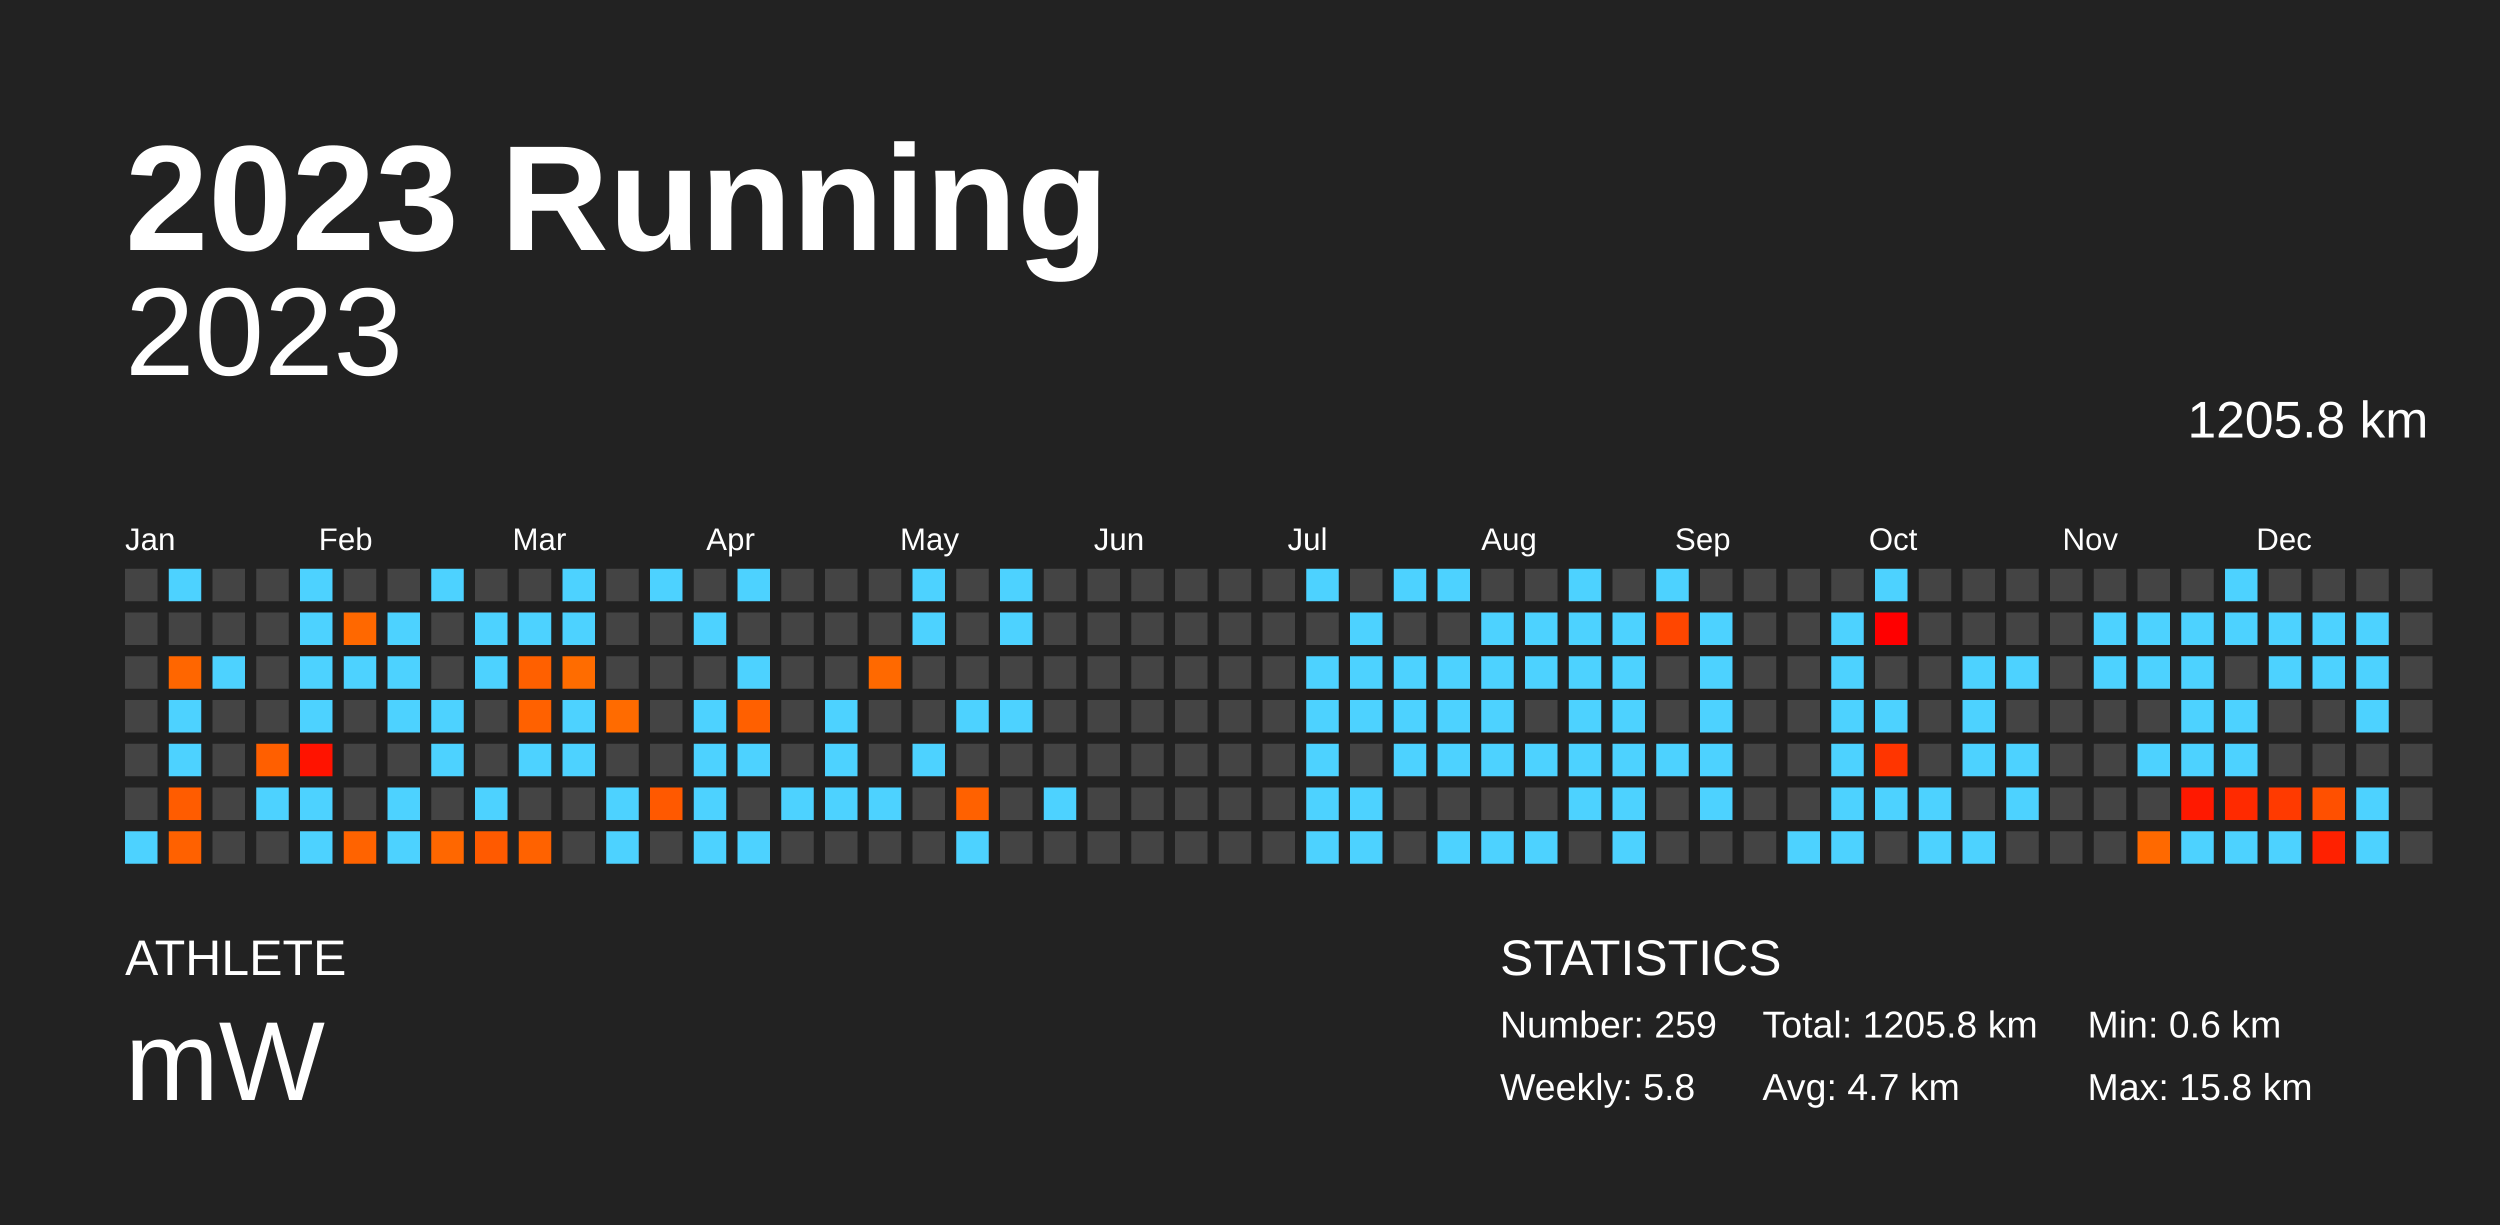
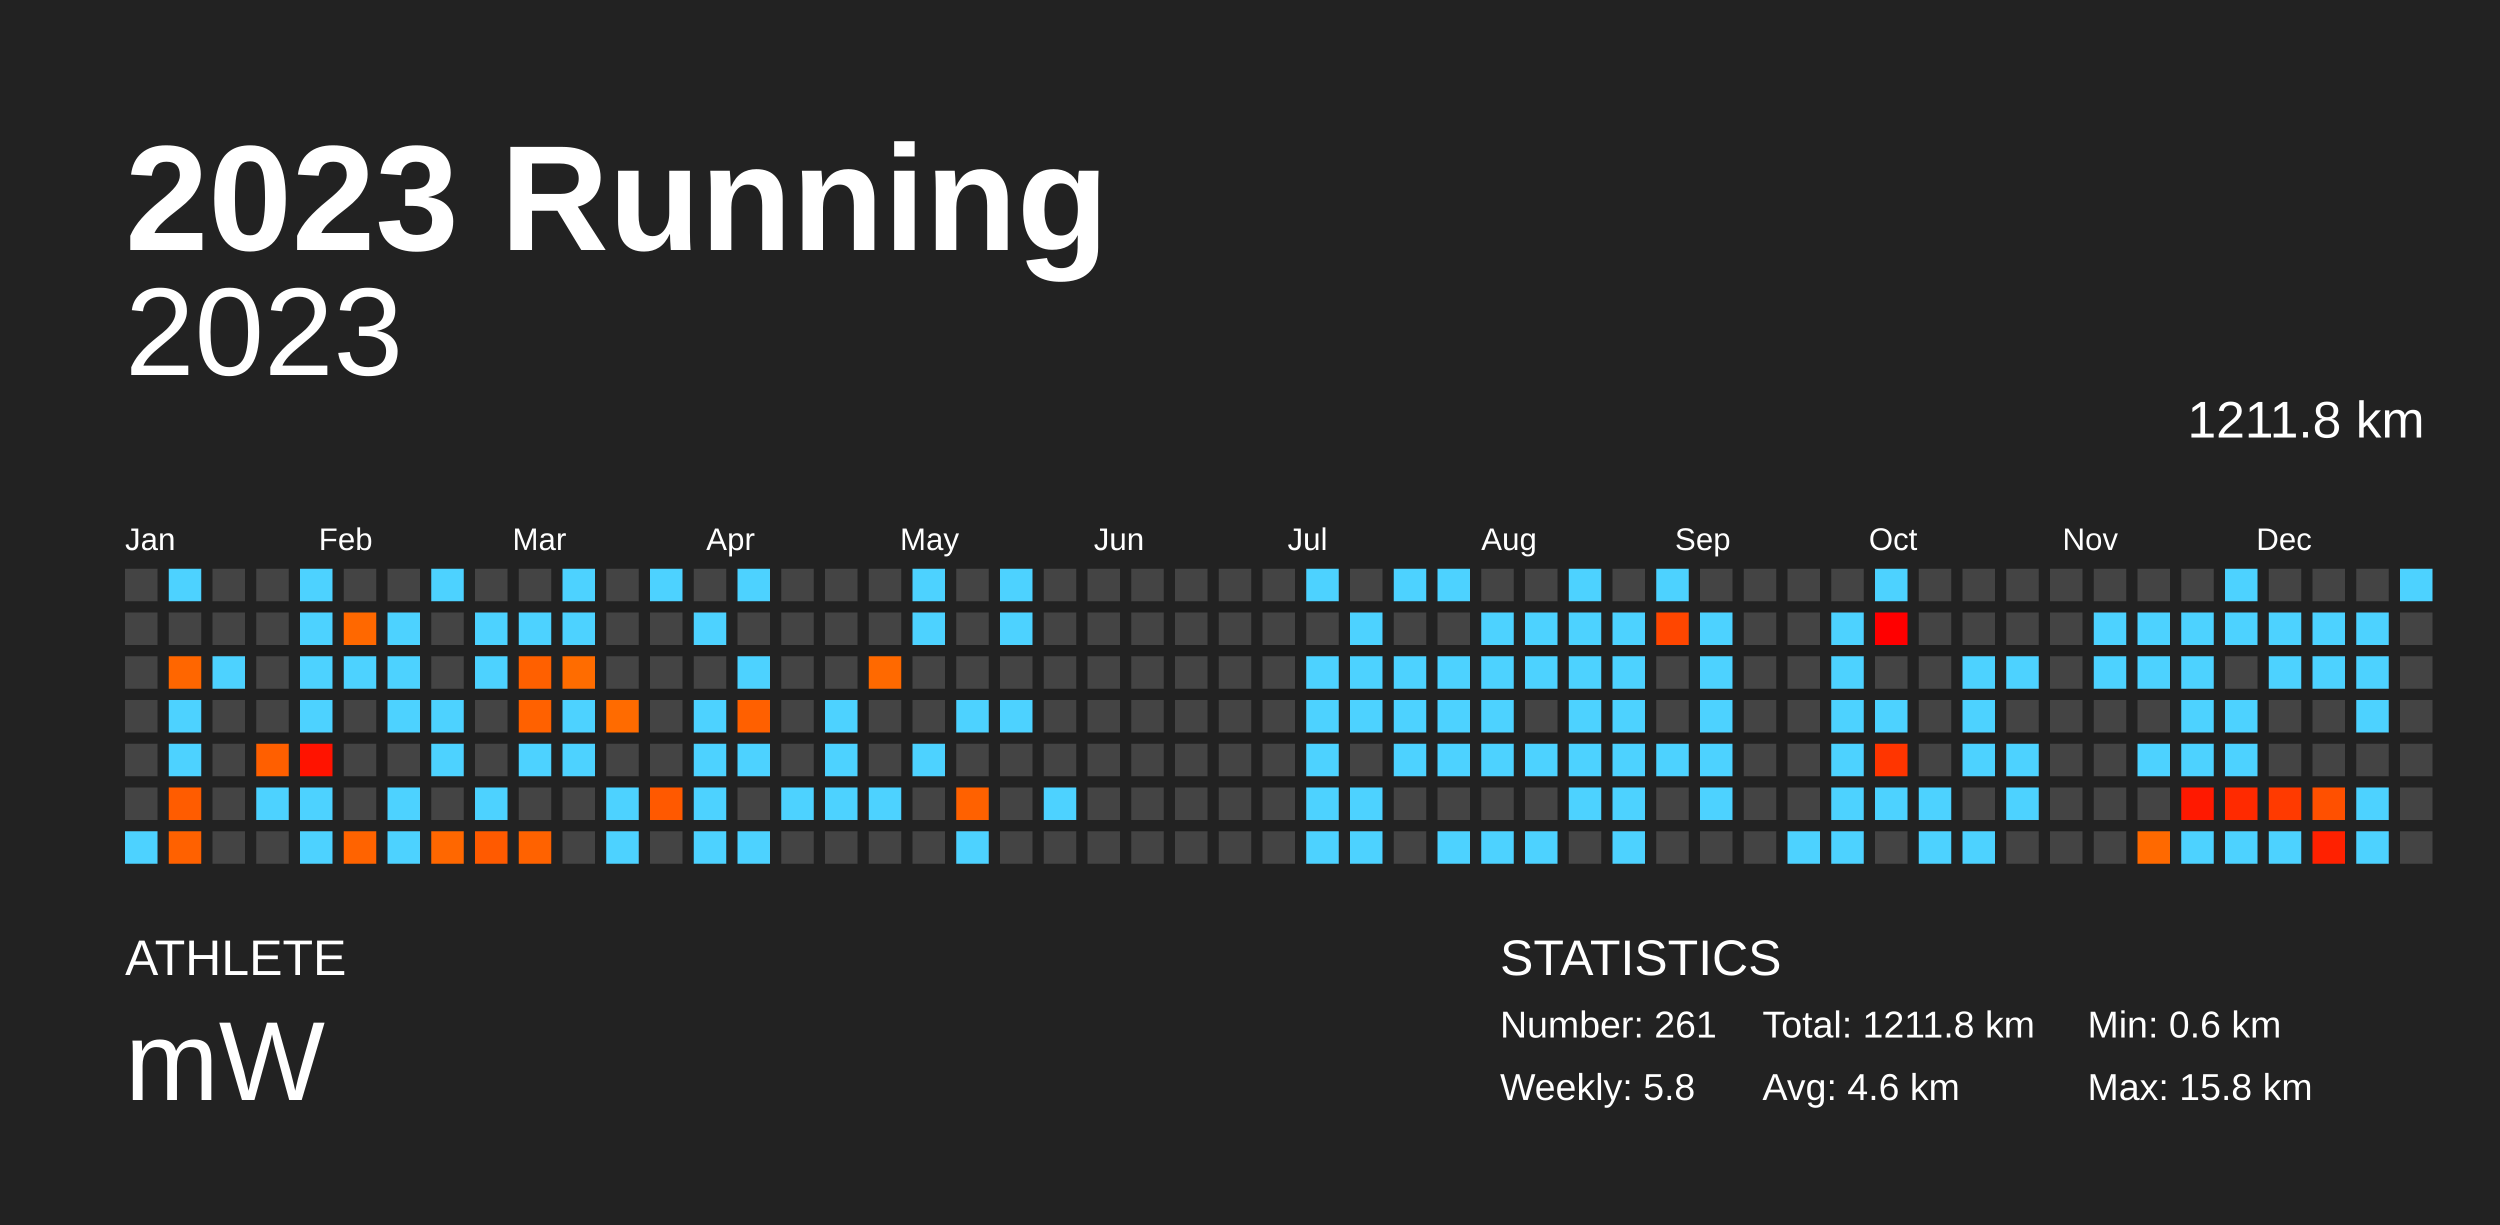
<svg xmlns="http://www.w3.org/2000/svg" baseProfile="full" height="98mm" version="1.1" viewBox="0,0,200,98" width="200mm">
  <defs />
  <rect fill="#222222" height="98" width="200" x="0" y="0" />
  <text fill="#FFFFFF" style="font-size:12px; font-family:Arial; font-weight:bold;" x="10" y="20">2023 Running</text>
  <text fill="#FFFFFF" style="font-size:4px; font-family:Arial" x="10" y="78">ATHLETE</text>
  <text fill="#FFFFFF" style="font-size:9px; font-family:Arial" x="10" y="88">mW</text>
  <text fill="#FFFFFF" style="font-size:4px; font-family:Arial" x="120" y="78">STATISTICS</text>
-   <text fill="#FFFFFF" style="font-size:3px; font-family:Arial" x="120" y="83">Number: 259</text>
+   <text fill="#FFFFFF" style="font-size:3px; font-family:Arial" x="120" y="83">Number: 261</text>
  <text fill="#FFFFFF" style="font-size:3px; font-family:Arial" x="120" y="88">Weekly: 5.8</text>
-   <text fill="#FFFFFF" style="font-size:3px; font-family:Arial" x="141" y="83">Total: 1205.8 km</text>
-   <text fill="#FFFFFF" style="font-size:3px; font-family:Arial" x="141" y="88">Avg: 4.7 km</text>
+   <text fill="#FFFFFF" style="font-size:3px; font-family:Arial" x="141" y="83">Total: 1211.8 km</text>
+   <text fill="#FFFFFF" style="font-size:3px; font-family:Arial" x="141" y="88">Avg: 4.6 km</text>
  <text fill="#FFFFFF" style="font-size:3px; font-family:Arial" x="167" y="83">Min: 0.6 km</text>
  <text fill="#FFFFFF" style="font-size:3px; font-family:Arial" x="167" y="88">Max: 15.8 km</text>
  <text alignment-baseline="hanging" fill="#FFFFFF" style="font-size:10.0px; font-family:Arial;" x="10" y="30">2023</text>
-   <text alignment-baseline="hanging" fill="#FFFFFF" style="font-size:4.125px; font-family:Arial;" x="175" y="35">1205.8 km</text>
+   <text alignment-baseline="hanging" fill="#FFFFFF" style="font-size:4.125px; font-family:Arial;" x="175" y="35">1211.8 km</text>
  <text fill="#FFFFFF" style="font-size:2.5px; font-family:Arial" x="10.0" y="44">Jan</text>
  <text fill="#FFFFFF" style="font-size:2.5px; font-family:Arial" x="25.5" y="44">Feb</text>
  <text fill="#FFFFFF" style="font-size:2.5px; font-family:Arial" x="41.0" y="44">Mar</text>
  <text fill="#FFFFFF" style="font-size:2.5px; font-family:Arial" x="56.5" y="44">Apr</text>
  <text fill="#FFFFFF" style="font-size:2.5px; font-family:Arial" x="72.0" y="44">May</text>
  <text fill="#FFFFFF" style="font-size:2.5px; font-family:Arial" x="87.5" y="44">Jun</text>
  <text fill="#FFFFFF" style="font-size:2.5px; font-family:Arial" x="103.0" y="44">Jul</text>
  <text fill="#FFFFFF" style="font-size:2.5px; font-family:Arial" x="118.5" y="44">Aug</text>
  <text fill="#FFFFFF" style="font-size:2.5px; font-family:Arial" x="134.0" y="44">Sep</text>
  <text fill="#FFFFFF" style="font-size:2.5px; font-family:Arial" x="149.5" y="44">Oct</text>
  <text fill="#FFFFFF" style="font-size:2.5px; font-family:Arial" x="165.0" y="44">Nov</text>
  <text fill="#FFFFFF" style="font-size:2.5px; font-family:Arial" x="180.5" y="44">Dec</text>
  <rect fill="#444444" height="2.6" width="2.6" x="10.0" y="45.5" />
  <rect fill="#444444" height="2.6" width="2.6" x="10.0" y="49.0" />
  <rect fill="#444444" height="2.6" width="2.6" x="10.0" y="52.5" />
  <rect fill="#444444" height="2.6" width="2.6" x="10.0" y="56.0" />
  <rect fill="#444444" height="2.6" width="2.6" x="10.0" y="59.5" />
  <rect fill="#444444" height="2.6" width="2.6" x="10.0" y="63.0" />
  <rect fill="#4dd2ff" height="2.6" width="2.6" x="10.0" y="66.5" />
  <rect fill="#4dd2ff" height="2.6" width="2.6" x="13.5" y="45.5" />
  <rect fill="#444444" height="2.6" width="2.6" x="13.5" y="49.0" />
  <rect fill="#ff6600" height="2.6" width="2.6" x="13.5" y="52.5" />
  <rect fill="#4dd2ff" height="2.6" width="2.6" x="13.5" y="56.0" />
  <rect fill="#4dd2ff" height="2.6" width="2.6" x="13.5" y="59.5" />
  <rect fill="#ff5c00" height="2.6" width="2.6" x="13.5" y="63.0" />
  <rect fill="#ff6100" height="2.6" width="2.6" x="13.5" y="66.5" />
  <rect fill="#444444" height="2.6" width="2.6" x="17.0" y="45.5" />
  <rect fill="#444444" height="2.6" width="2.6" x="17.0" y="49.0" />
  <rect fill="#4dd2ff" height="2.6" width="2.6" x="17.0" y="52.5" />
  <rect fill="#444444" height="2.6" width="2.6" x="17.0" y="56.0" />
  <rect fill="#444444" height="2.6" width="2.6" x="17.0" y="59.5" />
  <rect fill="#444444" height="2.6" width="2.6" x="17.0" y="63.0" />
  <rect fill="#444444" height="2.6" width="2.6" x="17.0" y="66.5" />
  <rect fill="#444444" height="2.6" width="2.6" x="20.5" y="45.5" />
  <rect fill="#444444" height="2.6" width="2.6" x="20.5" y="49.0" />
  <rect fill="#444444" height="2.6" width="2.6" x="20.5" y="52.5" />
  <rect fill="#444444" height="2.6" width="2.6" x="20.5" y="56.0" />
  <rect fill="#ff5f00" height="2.6" width="2.6" x="20.5" y="59.5" />
  <rect fill="#4dd2ff" height="2.6" width="2.6" x="20.5" y="63.0" />
  <rect fill="#444444" height="2.6" width="2.6" x="20.5" y="66.5" />
  <rect fill="#4dd2ff" height="2.6" width="2.6" x="24.0" y="45.5" />
  <rect fill="#4dd2ff" height="2.6" width="2.6" x="24.0" y="49.0" />
  <rect fill="#4dd2ff" height="2.6" width="2.6" x="24.0" y="52.5" />
  <rect fill="#4dd2ff" height="2.6" width="2.6" x="24.0" y="56.0" />
  <rect fill="#ff1300" height="2.6" width="2.6" x="24.0" y="59.5" />
  <rect fill="#4dd2ff" height="2.6" width="2.6" x="24.0" y="63.0" />
  <rect fill="#4dd2ff" height="2.6" width="2.6" x="24.0" y="66.5" />
  <rect fill="#444444" height="2.6" width="2.6" x="27.5" y="45.5" />
  <rect fill="#ff6800" height="2.6" width="2.6" x="27.5" y="49.0" />
  <rect fill="#4dd2ff" height="2.6" width="2.6" x="27.5" y="52.5" />
  <rect fill="#444444" height="2.6" width="2.6" x="27.5" y="56.0" />
  <rect fill="#444444" height="2.6" width="2.6" x="27.5" y="59.5" />
  <rect fill="#444444" height="2.6" width="2.6" x="27.5" y="63.0" />
  <rect fill="#ff6300" height="2.6" width="2.6" x="27.5" y="66.5" />
  <rect fill="#444444" height="2.6" width="2.6" x="31.0" y="45.5" />
  <rect fill="#4dd2ff" height="2.6" width="2.6" x="31.0" y="49.0" />
  <rect fill="#4dd2ff" height="2.6" width="2.6" x="31.0" y="52.5" />
  <rect fill="#4dd2ff" height="2.6" width="2.6" x="31.0" y="56.0" />
  <rect fill="#444444" height="2.6" width="2.6" x="31.0" y="59.5" />
  <rect fill="#4dd2ff" height="2.6" width="2.6" x="31.0" y="63.0" />
  <rect fill="#4dd2ff" height="2.6" width="2.6" x="31.0" y="66.5" />
  <rect fill="#4dd2ff" height="2.6" width="2.6" x="34.5" y="45.5" />
  <rect fill="#444444" height="2.6" width="2.6" x="34.5" y="49.0" />
  <rect fill="#444444" height="2.6" width="2.6" x="34.5" y="52.5" />
  <rect fill="#4dd2ff" height="2.6" width="2.6" x="34.5" y="56.0" />
  <rect fill="#4dd2ff" height="2.6" width="2.6" x="34.5" y="59.5" />
  <rect fill="#444444" height="2.6" width="2.6" x="34.5" y="63.0" />
  <rect fill="#ff6700" height="2.6" width="2.6" x="34.5" y="66.5" />
  <rect fill="#444444" height="2.6" width="2.6" x="38.0" y="45.5" />
  <rect fill="#4dd2ff" height="2.6" width="2.6" x="38.0" y="49.0" />
  <rect fill="#4dd2ff" height="2.6" width="2.6" x="38.0" y="52.5" />
  <rect fill="#444444" height="2.6" width="2.6" x="38.0" y="56.0" />
  <rect fill="#444444" height="2.6" width="2.6" x="38.0" y="59.5" />
  <rect fill="#4dd2ff" height="2.6" width="2.6" x="38.0" y="63.0" />
  <rect fill="#ff5a00" height="2.6" width="2.6" x="38.0" y="66.5" />
  <rect fill="#444444" height="2.6" width="2.6" x="41.5" y="45.5" />
  <rect fill="#4dd2ff" height="2.6" width="2.6" x="41.5" y="49.0" />
  <rect fill="#ff6000" height="2.6" width="2.6" x="41.5" y="52.5" />
  <rect fill="#ff6100" height="2.6" width="2.6" x="41.5" y="56.0" />
  <rect fill="#4dd2ff" height="2.6" width="2.6" x="41.5" y="59.5" />
  <rect fill="#444444" height="2.6" width="2.6" x="41.5" y="63.0" />
  <rect fill="#ff6200" height="2.6" width="2.6" x="41.5" y="66.5" />
  <rect fill="#4dd2ff" height="2.6" width="2.6" x="45.0" y="45.5" />
  <rect fill="#4dd2ff" height="2.6" width="2.6" x="45.0" y="49.0" />
  <rect fill="#ff6c00" height="2.6" width="2.6" x="45.0" y="52.5" />
  <rect fill="#4dd2ff" height="2.6" width="2.6" x="45.0" y="56.0" />
  <rect fill="#4dd2ff" height="2.6" width="2.6" x="45.0" y="59.5" />
  <rect fill="#444444" height="2.6" width="2.6" x="45.0" y="63.0" />
  <rect fill="#444444" height="2.6" width="2.6" x="45.0" y="66.5" />
  <rect fill="#444444" height="2.6" width="2.6" x="48.5" y="45.5" />
  <rect fill="#444444" height="2.6" width="2.6" x="48.5" y="49.0" />
  <rect fill="#444444" height="2.6" width="2.6" x="48.5" y="52.5" />
  <rect fill="#ff6b00" height="2.6" width="2.6" x="48.5" y="56.0" />
  <rect fill="#444444" height="2.6" width="2.6" x="48.5" y="59.5" />
  <rect fill="#4dd2ff" height="2.6" width="2.6" x="48.5" y="63.0" />
  <rect fill="#4dd2ff" height="2.6" width="2.6" x="48.5" y="66.5" />
  <rect fill="#4dd2ff" height="2.6" width="2.6" x="52.0" y="45.5" />
  <rect fill="#444444" height="2.6" width="2.6" x="52.0" y="49.0" />
  <rect fill="#444444" height="2.6" width="2.6" x="52.0" y="52.5" />
  <rect fill="#444444" height="2.6" width="2.6" x="52.0" y="56.0" />
  <rect fill="#444444" height="2.6" width="2.6" x="52.0" y="59.5" />
  <rect fill="#ff5900" height="2.6" width="2.6" x="52.0" y="63.0" />
  <rect fill="#444444" height="2.6" width="2.6" x="52.0" y="66.5" />
  <rect fill="#444444" height="2.6" width="2.6" x="55.5" y="45.5" />
  <rect fill="#4dd2ff" height="2.6" width="2.6" x="55.5" y="49.0" />
  <rect fill="#444444" height="2.6" width="2.6" x="55.5" y="52.5" />
  <rect fill="#4dd2ff" height="2.6" width="2.6" x="55.5" y="56.0" />
  <rect fill="#4dd2ff" height="2.6" width="2.6" x="55.5" y="59.5" />
  <rect fill="#4dd2ff" height="2.6" width="2.6" x="55.5" y="63.0" />
  <rect fill="#4dd2ff" height="2.6" width="2.6" x="55.5" y="66.5" />
  <rect fill="#4dd2ff" height="2.6" width="2.6" x="59.0" y="45.5" />
  <rect fill="#444444" height="2.6" width="2.6" x="59.0" y="49.0" />
  <rect fill="#4dd2ff" height="2.6" width="2.6" x="59.0" y="52.5" />
  <rect fill="#ff6000" height="2.6" width="2.6" x="59.0" y="56.0" />
  <rect fill="#4dd2ff" height="2.6" width="2.6" x="59.0" y="59.5" />
  <rect fill="#444444" height="2.6" width="2.6" x="59.0" y="63.0" />
  <rect fill="#4dd2ff" height="2.6" width="2.6" x="59.0" y="66.5" />
  <rect fill="#444444" height="2.6" width="2.6" x="62.5" y="45.5" />
  <rect fill="#444444" height="2.6" width="2.6" x="62.5" y="49.0" />
  <rect fill="#444444" height="2.6" width="2.6" x="62.5" y="52.5" />
  <rect fill="#444444" height="2.6" width="2.6" x="62.5" y="56.0" />
  <rect fill="#444444" height="2.6" width="2.6" x="62.5" y="59.5" />
  <rect fill="#4dd2ff" height="2.6" width="2.6" x="62.5" y="63.0" />
  <rect fill="#444444" height="2.6" width="2.6" x="62.5" y="66.5" />
  <rect fill="#444444" height="2.6" width="2.6" x="66.0" y="45.5" />
  <rect fill="#444444" height="2.6" width="2.6" x="66.0" y="49.0" />
  <rect fill="#444444" height="2.6" width="2.6" x="66.0" y="52.5" />
  <rect fill="#4dd2ff" height="2.6" width="2.6" x="66.0" y="56.0" />
  <rect fill="#4dd2ff" height="2.6" width="2.6" x="66.0" y="59.5" />
  <rect fill="#4dd2ff" height="2.6" width="2.6" x="66.0" y="63.0" />
  <rect fill="#444444" height="2.6" width="2.6" x="66.0" y="66.5" />
  <rect fill="#444444" height="2.6" width="2.6" x="69.5" y="45.5" />
  <rect fill="#444444" height="2.6" width="2.6" x="69.5" y="49.0" />
  <rect fill="#ff6900" height="2.6" width="2.6" x="69.5" y="52.5" />
  <rect fill="#444444" height="2.6" width="2.6" x="69.5" y="56.0" />
  <rect fill="#444444" height="2.6" width="2.6" x="69.5" y="59.5" />
  <rect fill="#4dd2ff" height="2.6" width="2.6" x="69.5" y="63.0" />
  <rect fill="#444444" height="2.6" width="2.6" x="69.5" y="66.5" />
  <rect fill="#4dd2ff" height="2.6" width="2.6" x="73.0" y="45.5" />
  <rect fill="#4dd2ff" height="2.6" width="2.6" x="73.0" y="49.0" />
  <rect fill="#444444" height="2.6" width="2.6" x="73.0" y="52.5" />
  <rect fill="#444444" height="2.6" width="2.6" x="73.0" y="56.0" />
  <rect fill="#4dd2ff" height="2.6" width="2.6" x="73.0" y="59.5" />
  <rect fill="#444444" height="2.6" width="2.6" x="73.0" y="63.0" />
  <rect fill="#444444" height="2.6" width="2.6" x="73.0" y="66.5" />
  <rect fill="#444444" height="2.6" width="2.6" x="76.5" y="45.5" />
  <rect fill="#444444" height="2.6" width="2.6" x="76.5" y="49.0" />
  <rect fill="#444444" height="2.6" width="2.6" x="76.5" y="52.5" />
  <rect fill="#4dd2ff" height="2.6" width="2.6" x="76.5" y="56.0" />
  <rect fill="#444444" height="2.6" width="2.6" x="76.5" y="59.5" />
  <rect fill="#ff6100" height="2.6" width="2.6" x="76.5" y="63.0" />
  <rect fill="#4dd2ff" height="2.6" width="2.6" x="76.5" y="66.5" />
  <rect fill="#4dd2ff" height="2.6" width="2.6" x="80.0" y="45.5" />
  <rect fill="#4dd2ff" height="2.6" width="2.6" x="80.0" y="49.0" />
  <rect fill="#444444" height="2.6" width="2.6" x="80.0" y="52.5" />
  <rect fill="#4dd2ff" height="2.6" width="2.6" x="80.0" y="56.0" />
  <rect fill="#444444" height="2.6" width="2.6" x="80.0" y="59.5" />
  <rect fill="#444444" height="2.6" width="2.6" x="80.0" y="63.0" />
  <rect fill="#444444" height="2.6" width="2.6" x="80.0" y="66.5" />
  <rect fill="#444444" height="2.6" width="2.6" x="83.5" y="45.5" />
  <rect fill="#444444" height="2.6" width="2.6" x="83.5" y="49.0" />
  <rect fill="#444444" height="2.6" width="2.6" x="83.5" y="52.5" />
  <rect fill="#444444" height="2.6" width="2.6" x="83.5" y="56.0" />
  <rect fill="#444444" height="2.6" width="2.6" x="83.5" y="59.5" />
  <rect fill="#4dd2ff" height="2.6" width="2.6" x="83.5" y="63.0" />
  <rect fill="#444444" height="2.6" width="2.6" x="83.5" y="66.5" />
  <rect fill="#444444" height="2.6" width="2.6" x="87.0" y="45.5" />
  <rect fill="#444444" height="2.6" width="2.6" x="87.0" y="49.0" />
  <rect fill="#444444" height="2.6" width="2.6" x="87.0" y="52.5" />
  <rect fill="#444444" height="2.6" width="2.6" x="87.0" y="56.0" />
  <rect fill="#444444" height="2.6" width="2.6" x="87.0" y="59.5" />
  <rect fill="#444444" height="2.6" width="2.6" x="87.0" y="63.0" />
  <rect fill="#444444" height="2.6" width="2.6" x="87.0" y="66.5" />
  <rect fill="#444444" height="2.6" width="2.6" x="90.5" y="45.5" />
  <rect fill="#444444" height="2.6" width="2.6" x="90.5" y="49.0" />
  <rect fill="#444444" height="2.6" width="2.6" x="90.5" y="52.5" />
  <rect fill="#444444" height="2.6" width="2.6" x="90.5" y="56.0" />
  <rect fill="#444444" height="2.6" width="2.6" x="90.5" y="59.5" />
  <rect fill="#444444" height="2.6" width="2.6" x="90.5" y="63.0" />
  <rect fill="#444444" height="2.6" width="2.6" x="90.5" y="66.5" />
  <rect fill="#444444" height="2.6" width="2.6" x="94.0" y="45.5" />
  <rect fill="#444444" height="2.6" width="2.6" x="94.0" y="49.0" />
  <rect fill="#444444" height="2.6" width="2.6" x="94.0" y="52.5" />
  <rect fill="#444444" height="2.6" width="2.6" x="94.0" y="56.0" />
  <rect fill="#444444" height="2.6" width="2.6" x="94.0" y="59.5" />
  <rect fill="#444444" height="2.6" width="2.6" x="94.0" y="63.0" />
  <rect fill="#444444" height="2.6" width="2.6" x="94.0" y="66.5" />
  <rect fill="#444444" height="2.6" width="2.6" x="97.5" y="45.5" />
  <rect fill="#444444" height="2.6" width="2.6" x="97.5" y="49.0" />
  <rect fill="#444444" height="2.6" width="2.6" x="97.5" y="52.5" />
  <rect fill="#444444" height="2.6" width="2.6" x="97.5" y="56.0" />
  <rect fill="#444444" height="2.6" width="2.6" x="97.5" y="59.5" />
  <rect fill="#444444" height="2.6" width="2.6" x="97.5" y="63.0" />
  <rect fill="#444444" height="2.6" width="2.6" x="97.5" y="66.5" />
  <rect fill="#444444" height="2.6" width="2.6" x="101.0" y="45.5" />
  <rect fill="#444444" height="2.6" width="2.6" x="101.0" y="49.0" />
  <rect fill="#444444" height="2.6" width="2.6" x="101.0" y="52.5" />
  <rect fill="#444444" height="2.6" width="2.6" x="101.0" y="56.0" />
  <rect fill="#444444" height="2.6" width="2.6" x="101.0" y="59.5" />
  <rect fill="#444444" height="2.6" width="2.6" x="101.0" y="63.0" />
  <rect fill="#444444" height="2.6" width="2.6" x="101.0" y="66.5" />
  <rect fill="#4dd2ff" height="2.6" width="2.6" x="104.5" y="45.5" />
  <rect fill="#444444" height="2.6" width="2.6" x="104.5" y="49.0" />
  <rect fill="#4dd2ff" height="2.6" width="2.6" x="104.5" y="52.5" />
  <rect fill="#4dd2ff" height="2.6" width="2.6" x="104.5" y="56.0" />
  <rect fill="#4dd2ff" height="2.6" width="2.6" x="104.5" y="59.5" />
  <rect fill="#4dd2ff" height="2.6" width="2.6" x="104.5" y="63.0" />
  <rect fill="#4dd2ff" height="2.6" width="2.6" x="104.5" y="66.5" />
  <rect fill="#444444" height="2.6" width="2.6" x="108.0" y="45.5" />
  <rect fill="#4dd2ff" height="2.6" width="2.6" x="108.0" y="49.0" />
  <rect fill="#4dd2ff" height="2.6" width="2.6" x="108.0" y="52.5" />
  <rect fill="#4dd2ff" height="2.6" width="2.6" x="108.0" y="56.0" />
  <rect fill="#444444" height="2.6" width="2.6" x="108.0" y="59.5" />
  <rect fill="#4dd2ff" height="2.6" width="2.6" x="108.0" y="63.0" />
  <rect fill="#4dd2ff" height="2.6" width="2.6" x="108.0" y="66.5" />
  <rect fill="#4dd2ff" height="2.6" width="2.6" x="111.5" y="45.5" />
  <rect fill="#444444" height="2.6" width="2.6" x="111.5" y="49.0" />
  <rect fill="#4dd2ff" height="2.6" width="2.6" x="111.5" y="52.5" />
  <rect fill="#4dd2ff" height="2.6" width="2.6" x="111.5" y="56.0" />
  <rect fill="#4dd2ff" height="2.6" width="2.6" x="111.5" y="59.5" />
  <rect fill="#444444" height="2.6" width="2.6" x="111.5" y="63.0" />
  <rect fill="#444444" height="2.6" width="2.6" x="111.5" y="66.5" />
  <rect fill="#4dd2ff" height="2.6" width="2.6" x="115.0" y="45.5" />
  <rect fill="#444444" height="2.6" width="2.6" x="115.0" y="49.0" />
  <rect fill="#4dd2ff" height="2.6" width="2.6" x="115.0" y="52.5" />
  <rect fill="#4dd2ff" height="2.6" width="2.6" x="115.0" y="56.0" />
  <rect fill="#4dd2ff" height="2.6" width="2.6" x="115.0" y="59.5" />
  <rect fill="#444444" height="2.6" width="2.6" x="115.0" y="63.0" />
  <rect fill="#4dd2ff" height="2.6" width="2.6" x="115.0" y="66.5" />
  <rect fill="#444444" height="2.6" width="2.6" x="118.5" y="45.5" />
  <rect fill="#4dd2ff" height="2.6" width="2.6" x="118.5" y="49.0" />
  <rect fill="#4dd2ff" height="2.6" width="2.6" x="118.5" y="52.5" />
  <rect fill="#4dd2ff" height="2.6" width="2.6" x="118.5" y="56.0" />
  <rect fill="#4dd2ff" height="2.6" width="2.6" x="118.5" y="59.5" />
  <rect fill="#444444" height="2.6" width="2.6" x="118.5" y="63.0" />
  <rect fill="#4dd2ff" height="2.6" width="2.6" x="118.5" y="66.5" />
  <rect fill="#444444" height="2.6" width="2.6" x="122.0" y="45.5" />
  <rect fill="#4dd2ff" height="2.6" width="2.6" x="122.0" y="49.0" />
  <rect fill="#4dd2ff" height="2.6" width="2.6" x="122.0" y="52.5" />
  <rect fill="#444444" height="2.6" width="2.6" x="122.0" y="56.0" />
  <rect fill="#4dd2ff" height="2.6" width="2.6" x="122.0" y="59.5" />
  <rect fill="#444444" height="2.6" width="2.6" x="122.0" y="63.0" />
  <rect fill="#4dd2ff" height="2.6" width="2.6" x="122.0" y="66.5" />
  <rect fill="#4dd2ff" height="2.6" width="2.6" x="125.5" y="45.5" />
  <rect fill="#4dd2ff" height="2.6" width="2.6" x="125.5" y="49.0" />
  <rect fill="#4dd2ff" height="2.6" width="2.6" x="125.5" y="52.5" />
  <rect fill="#4dd2ff" height="2.6" width="2.6" x="125.5" y="56.0" />
  <rect fill="#4dd2ff" height="2.6" width="2.6" x="125.5" y="59.5" />
  <rect fill="#4dd2ff" height="2.6" width="2.6" x="125.5" y="63.0" />
  <rect fill="#444444" height="2.6" width="2.6" x="125.5" y="66.5" />
  <rect fill="#444444" height="2.6" width="2.6" x="129.0" y="45.5" />
  <rect fill="#4dd2ff" height="2.6" width="2.6" x="129.0" y="49.0" />
  <rect fill="#4dd2ff" height="2.6" width="2.6" x="129.0" y="52.5" />
  <rect fill="#4dd2ff" height="2.6" width="2.6" x="129.0" y="56.0" />
  <rect fill="#4dd2ff" height="2.6" width="2.6" x="129.0" y="59.5" />
  <rect fill="#4dd2ff" height="2.6" width="2.6" x="129.0" y="63.0" />
  <rect fill="#4dd2ff" height="2.6" width="2.6" x="129.0" y="66.5" />
  <rect fill="#4dd2ff" height="2.6" width="2.6" x="132.5" y="45.5" />
  <rect fill="#ff4600" height="2.6" width="2.6" x="132.5" y="49.0" />
  <rect fill="#444444" height="2.6" width="2.6" x="132.5" y="52.5" />
  <rect fill="#444444" height="2.6" width="2.6" x="132.5" y="56.0" />
  <rect fill="#4dd2ff" height="2.6" width="2.6" x="132.5" y="59.5" />
  <rect fill="#444444" height="2.6" width="2.6" x="132.5" y="63.0" />
  <rect fill="#444444" height="2.6" width="2.6" x="132.5" y="66.5" />
  <rect fill="#444444" height="2.6" width="2.6" x="136.0" y="45.5" />
  <rect fill="#4dd2ff" height="2.6" width="2.6" x="136.0" y="49.0" />
  <rect fill="#4dd2ff" height="2.6" width="2.6" x="136.0" y="52.5" />
  <rect fill="#4dd2ff" height="2.6" width="2.6" x="136.0" y="56.0" />
  <rect fill="#4dd2ff" height="2.6" width="2.6" x="136.0" y="59.5" />
  <rect fill="#4dd2ff" height="2.6" width="2.6" x="136.0" y="63.0" />
  <rect fill="#444444" height="2.6" width="2.6" x="136.0" y="66.5" />
  <rect fill="#444444" height="2.6" width="2.6" x="139.5" y="45.5" />
  <rect fill="#444444" height="2.6" width="2.6" x="139.5" y="49.0" />
  <rect fill="#444444" height="2.6" width="2.6" x="139.5" y="52.5" />
  <rect fill="#444444" height="2.6" width="2.6" x="139.5" y="56.0" />
  <rect fill="#444444" height="2.6" width="2.6" x="139.5" y="59.5" />
  <rect fill="#444444" height="2.6" width="2.6" x="139.5" y="63.0" />
  <rect fill="#444444" height="2.6" width="2.6" x="139.5" y="66.5" />
  <rect fill="#444444" height="2.6" width="2.6" x="143.0" y="45.5" />
  <rect fill="#444444" height="2.6" width="2.6" x="143.0" y="49.0" />
  <rect fill="#444444" height="2.6" width="2.6" x="143.0" y="52.5" />
  <rect fill="#444444" height="2.6" width="2.6" x="143.0" y="56.0" />
  <rect fill="#444444" height="2.6" width="2.6" x="143.0" y="59.5" />
  <rect fill="#444444" height="2.6" width="2.6" x="143.0" y="63.0" />
  <rect fill="#4dd2ff" height="2.6" width="2.6" x="143.0" y="66.5" />
  <rect fill="#444444" height="2.6" width="2.6" x="146.5" y="45.5" />
  <rect fill="#4dd2ff" height="2.6" width="2.6" x="146.5" y="49.0" />
  <rect fill="#4dd2ff" height="2.6" width="2.6" x="146.5" y="52.5" />
  <rect fill="#4dd2ff" height="2.6" width="2.6" x="146.5" y="56.0" />
  <rect fill="#4dd2ff" height="2.6" width="2.6" x="146.5" y="59.5" />
  <rect fill="#4dd2ff" height="2.6" width="2.6" x="146.5" y="63.0" />
  <rect fill="#4dd2ff" height="2.6" width="2.6" x="146.5" y="66.5" />
  <rect fill="#4dd2ff" height="2.6" width="2.6" x="150.0" y="45.5" />
  <rect fill="#ff0000" height="2.6" width="2.6" x="150.0" y="49.0" />
  <rect fill="#444444" height="2.6" width="2.6" x="150.0" y="52.5" />
  <rect fill="#4dd2ff" height="2.6" width="2.6" x="150.0" y="56.0" />
  <rect fill="#ff3500" height="2.6" width="2.6" x="150.0" y="59.5" />
  <rect fill="#4dd2ff" height="2.6" width="2.6" x="150.0" y="63.0" />
  <rect fill="#444444" height="2.6" width="2.6" x="150.0" y="66.5" />
  <rect fill="#444444" height="2.6" width="2.6" x="153.5" y="45.5" />
  <rect fill="#444444" height="2.6" width="2.6" x="153.5" y="49.0" />
  <rect fill="#444444" height="2.6" width="2.6" x="153.5" y="52.5" />
  <rect fill="#444444" height="2.6" width="2.6" x="153.5" y="56.0" />
  <rect fill="#444444" height="2.6" width="2.6" x="153.5" y="59.5" />
  <rect fill="#4dd2ff" height="2.6" width="2.6" x="153.5" y="63.0" />
  <rect fill="#4dd2ff" height="2.6" width="2.6" x="153.5" y="66.5" />
  <rect fill="#444444" height="2.6" width="2.6" x="157.0" y="45.5" />
  <rect fill="#444444" height="2.6" width="2.6" x="157.0" y="49.0" />
  <rect fill="#4dd2ff" height="2.6" width="2.6" x="157.0" y="52.5" />
  <rect fill="#4dd2ff" height="2.6" width="2.6" x="157.0" y="56.0" />
  <rect fill="#4dd2ff" height="2.6" width="2.6" x="157.0" y="59.5" />
  <rect fill="#444444" height="2.6" width="2.6" x="157.0" y="63.0" />
  <rect fill="#4dd2ff" height="2.6" width="2.6" x="157.0" y="66.5" />
  <rect fill="#444444" height="2.6" width="2.6" x="160.5" y="45.5" />
  <rect fill="#444444" height="2.6" width="2.6" x="160.5" y="49.0" />
  <rect fill="#4dd2ff" height="2.6" width="2.6" x="160.5" y="52.5" />
  <rect fill="#444444" height="2.6" width="2.6" x="160.5" y="56.0" />
  <rect fill="#4dd2ff" height="2.6" width="2.6" x="160.5" y="59.5" />
  <rect fill="#4dd2ff" height="2.6" width="2.6" x="160.5" y="63.0" />
  <rect fill="#444444" height="2.6" width="2.6" x="160.5" y="66.5" />
  <rect fill="#444444" height="2.6" width="2.6" x="164.0" y="45.5" />
  <rect fill="#444444" height="2.6" width="2.6" x="164.0" y="49.0" />
  <rect fill="#444444" height="2.6" width="2.6" x="164.0" y="52.5" />
  <rect fill="#444444" height="2.6" width="2.6" x="164.0" y="56.0" />
  <rect fill="#444444" height="2.6" width="2.6" x="164.0" y="59.5" />
  <rect fill="#444444" height="2.6" width="2.6" x="164.0" y="63.0" />
  <rect fill="#444444" height="2.6" width="2.6" x="164.0" y="66.5" />
  <rect fill="#444444" height="2.6" width="2.6" x="167.5" y="45.5" />
  <rect fill="#4dd2ff" height="2.6" width="2.6" x="167.5" y="49.0" />
  <rect fill="#4dd2ff" height="2.6" width="2.6" x="167.5" y="52.5" />
  <rect fill="#444444" height="2.6" width="2.6" x="167.5" y="56.0" />
  <rect fill="#444444" height="2.6" width="2.6" x="167.5" y="59.5" />
  <rect fill="#444444" height="2.6" width="2.6" x="167.5" y="63.0" />
  <rect fill="#444444" height="2.6" width="2.6" x="167.5" y="66.5" />
  <rect fill="#444444" height="2.6" width="2.6" x="171.0" y="45.5" />
  <rect fill="#4dd2ff" height="2.6" width="2.6" x="171.0" y="49.0" />
  <rect fill="#4dd2ff" height="2.6" width="2.6" x="171.0" y="52.5" />
  <rect fill="#444444" height="2.6" width="2.6" x="171.0" y="56.0" />
  <rect fill="#4dd2ff" height="2.6" width="2.6" x="171.0" y="59.5" />
  <rect fill="#444444" height="2.6" width="2.6" x="171.0" y="63.0" />
  <rect fill="#ff6900" height="2.6" width="2.6" x="171.0" y="66.5" />
  <rect fill="#444444" height="2.6" width="2.6" x="174.5" y="45.5" />
  <rect fill="#4dd2ff" height="2.6" width="2.6" x="174.5" y="49.0" />
  <rect fill="#4dd2ff" height="2.6" width="2.6" x="174.5" y="52.5" />
  <rect fill="#4dd2ff" height="2.6" width="2.6" x="174.5" y="56.0" />
  <rect fill="#4dd2ff" height="2.6" width="2.6" x="174.5" y="59.5" />
  <rect fill="#ff1900" height="2.6" width="2.6" x="174.5" y="63.0" />
  <rect fill="#4dd2ff" height="2.6" width="2.6" x="174.5" y="66.5" />
  <rect fill="#4dd2ff" height="2.6" width="2.6" x="178.0" y="45.5" />
  <rect fill="#4dd2ff" height="2.6" width="2.6" x="178.0" y="49.0" />
  <rect fill="#444444" height="2.6" width="2.6" x="178.0" y="52.5" />
  <rect fill="#4dd2ff" height="2.6" width="2.6" x="178.0" y="56.0" />
  <rect fill="#4dd2ff" height="2.6" width="2.6" x="178.0" y="59.5" />
  <rect fill="#ff2a00" height="2.6" width="2.6" x="178.0" y="63.0" />
  <rect fill="#4dd2ff" height="2.6" width="2.6" x="178.0" y="66.5" />
  <rect fill="#444444" height="2.6" width="2.6" x="181.5" y="45.5" />
  <rect fill="#4dd2ff" height="2.6" width="2.6" x="181.5" y="49.0" />
  <rect fill="#4dd2ff" height="2.6" width="2.6" x="181.5" y="52.5" />
  <rect fill="#444444" height="2.6" width="2.6" x="181.5" y="56.0" />
  <rect fill="#444444" height="2.6" width="2.6" x="181.5" y="59.5" />
  <rect fill="#ff3a00" height="2.6" width="2.6" x="181.5" y="63.0" />
  <rect fill="#4dd2ff" height="2.6" width="2.6" x="181.5" y="66.5" />
  <rect fill="#444444" height="2.6" width="2.6" x="185.0" y="45.5" />
  <rect fill="#4dd2ff" height="2.6" width="2.6" x="185.0" y="49.0" />
  <rect fill="#4dd2ff" height="2.6" width="2.6" x="185.0" y="52.5" />
  <rect fill="#444444" height="2.6" width="2.6" x="185.0" y="56.0" />
  <rect fill="#444444" height="2.6" width="2.6" x="185.0" y="59.5" />
  <rect fill="#ff5000" height="2.6" width="2.6" x="185.0" y="63.0" />
  <rect fill="#ff2100" height="2.6" width="2.6" x="185.0" y="66.5" />
  <rect fill="#444444" height="2.6" width="2.6" x="188.5" y="45.5" />
  <rect fill="#4dd2ff" height="2.6" width="2.6" x="188.5" y="49.0" />
  <rect fill="#4dd2ff" height="2.6" width="2.6" x="188.5" y="52.5" />
  <rect fill="#4dd2ff" height="2.6" width="2.6" x="188.5" y="56.0" />
  <rect fill="#444444" height="2.6" width="2.6" x="188.5" y="59.5" />
  <rect fill="#4dd2ff" height="2.6" width="2.6" x="188.5" y="63.0" />
  <rect fill="#4dd2ff" height="2.6" width="2.6" x="188.5" y="66.5" />
-   <rect fill="#444444" height="2.6" width="2.6" x="192.0" y="45.5" />
+   <rect fill="#4dd2ff" height="2.6" width="2.6" x="192.0" y="45.5" />
  <rect fill="#444444" height="2.6" width="2.6" x="192.0" y="49.0" />
  <rect fill="#444444" height="2.6" width="2.6" x="192.0" y="52.5" />
  <rect fill="#444444" height="2.6" width="2.6" x="192.0" y="56.0" />
  <rect fill="#444444" height="2.6" width="2.6" x="192.0" y="59.5" />
  <rect fill="#444444" height="2.6" width="2.6" x="192.0" y="63.0" />
  <rect fill="#444444" height="2.6" width="2.6" x="192.0" y="66.5" />
</svg>
